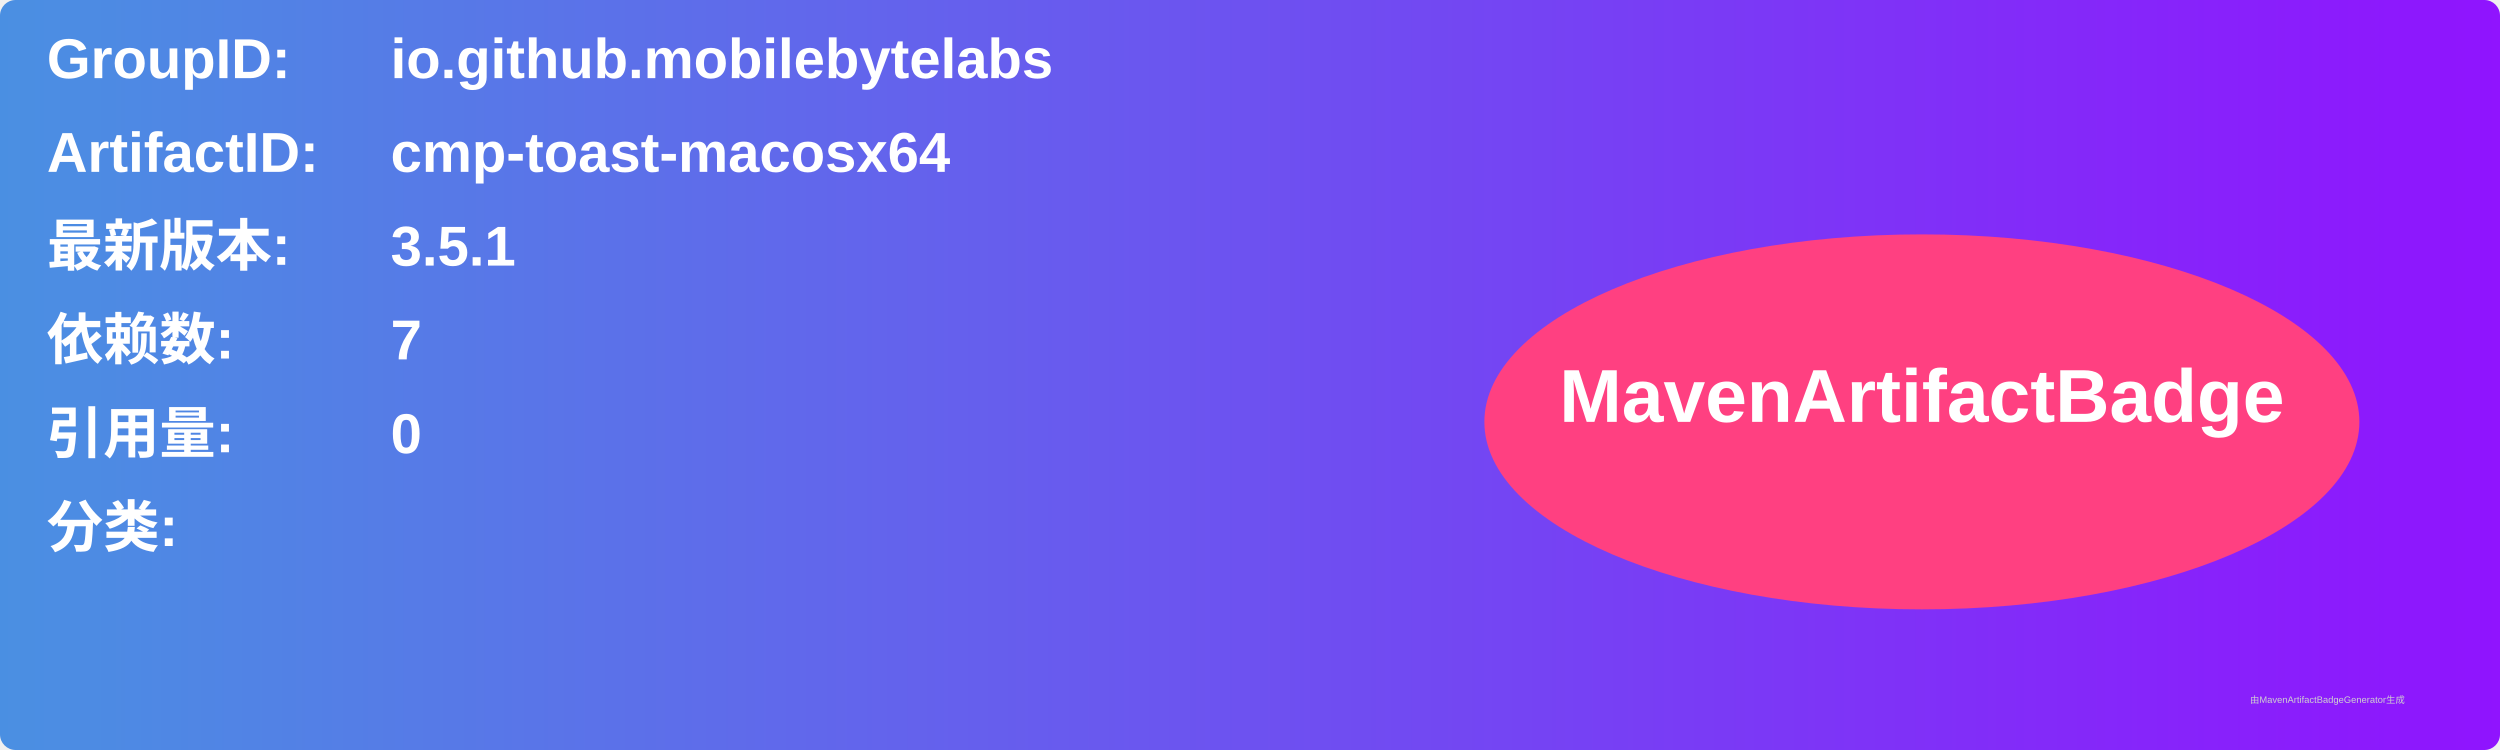
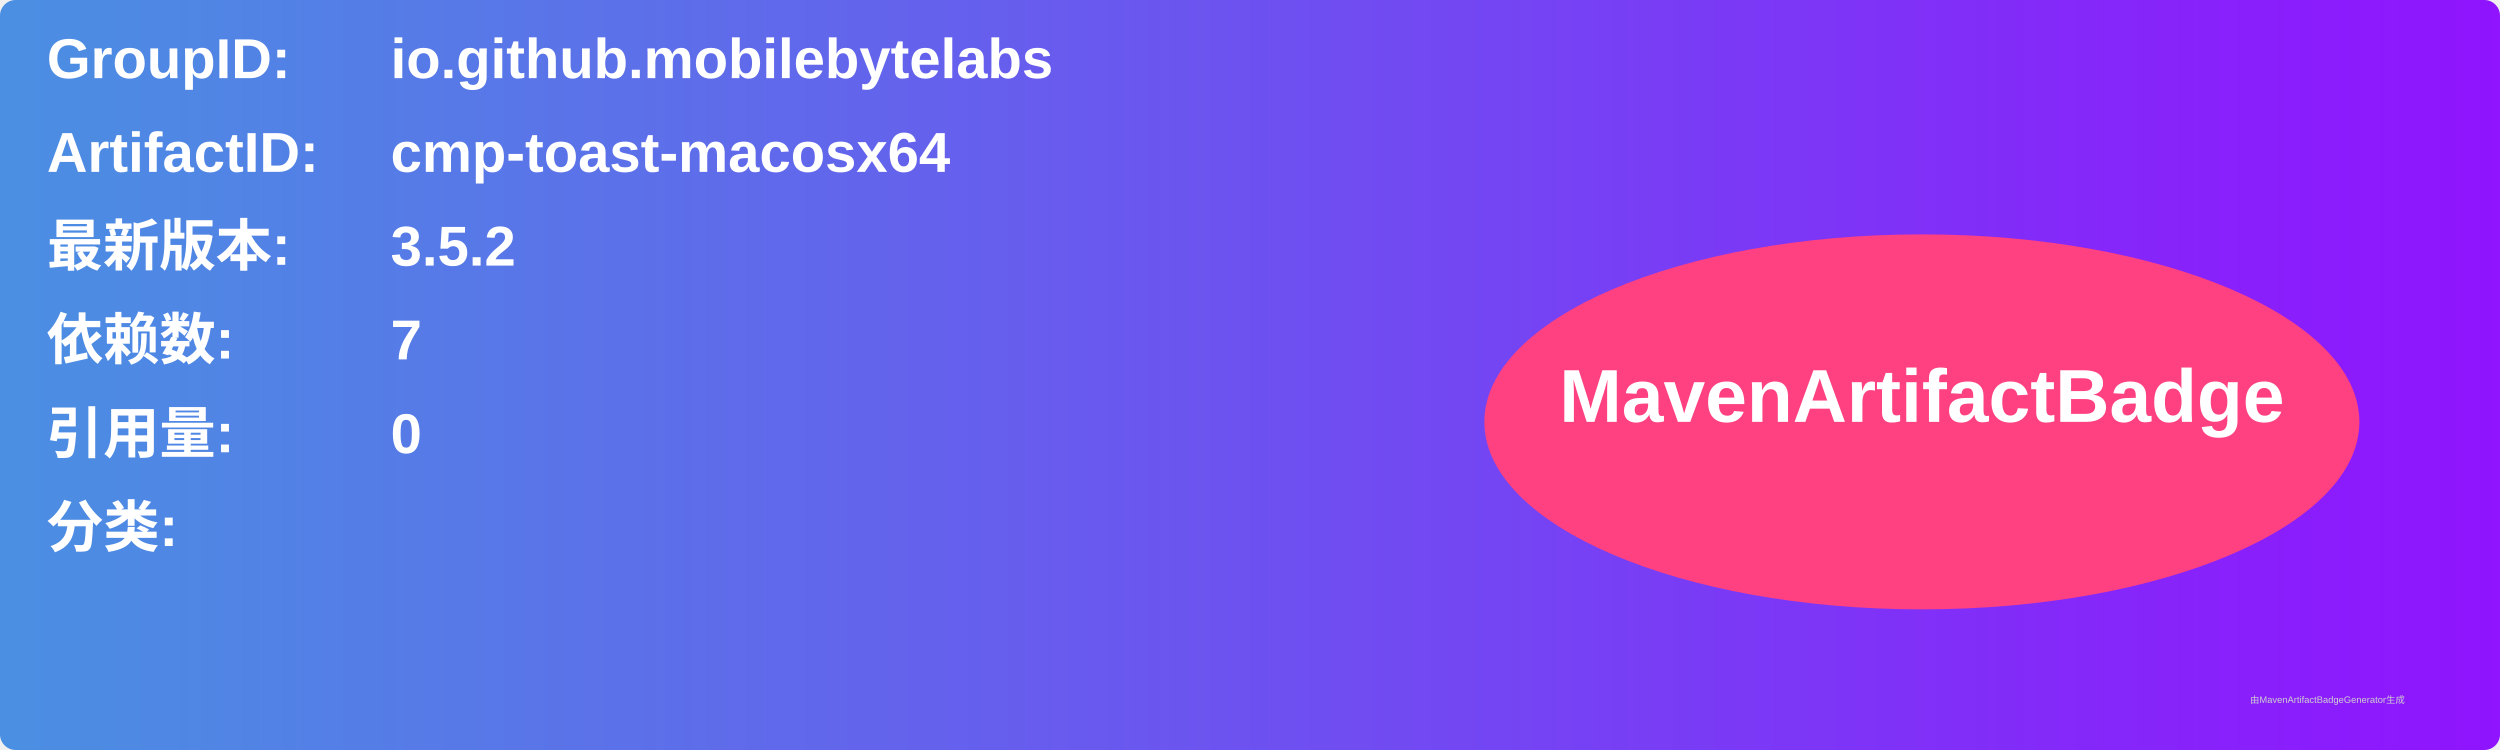
<svg xmlns="http://www.w3.org/2000/svg" width="800" height="240" viewBox="0 0 800 240">
  <linearGradient id="grad" x1="0%" y1="0%" x2="100%" y2="0%">
    <stop offset="0%" stop-color="#4a90e2" />
    <stop offset="100%" stop-color="#9013fe" />
  </linearGradient>
  <rect width="100%" height="100%" rx="5" ry="5" fill="url(#grad)" />
  <g transform="translate(15, 15)">
    <text x="0" y="10" font-family="Arial" font-size="18" fill="white" font-weight="bold" width="260">GroupID:</text>
    <text x="110" y="10" font-family="Arial" font-size="18" fill="white" font-weight="bold" width="460">io.github.mobilebytelabs</text>
    <text x="0" y="40" font-family="Arial" font-size="18" fill="white" font-weight="bold" width="260">ArtifactID:</text>
    <text x="110" y="40" font-family="Arial" font-size="18" fill="white" font-weight="bold" width="460">cmp-toast-macosx64</text>
    <text x="0" y="70" font-family="Arial" font-size="18" fill="white" font-weight="bold">最新版本:</text>
    <text x="110" y="70" font-family="Arial" font-size="18" fill="white" font-weight="bold">
-       <tspan font-weight="bold">3.5.1</tspan>
+       <tspan font-weight="bold">3.5.2</tspan>
    </text>
    <text x="0" y="100" font-family="Arial" font-size="18" fill="white" font-weight="bold">依赖数: </text>
    <text x="110" y="100" font-family="Arial" font-size="18" fill="white">
      <tspan font-weight="bold">7</tspan>
    </text>
    <text x="0" y="130" font-family="Arial" font-size="18" fill="white" font-weight="bold">引用量: </text>
    <text x="110" y="130" font-family="Arial" font-size="18" fill="white">
      <tspan font-weight="bold">0</tspan>
    </text>
    <text x="0" y="160" font-family="Arial" font-size="18" fill="white" font-weight="bold">分类:</text>
    <text x="10" y="190" font-family="Arial" font-size="10" fill="white">
      <tspan font-weight="bold" />
    </text>
    <ellipse cx="600" cy="120" rx="140" ry="60" fill="#ff4081" />
    <text x="600" y="120" text-anchor="middle" font-family="Arial" font-size="24" fill="white" font-weight="bold">MavenArtifactBadge</text>
  </g>
  <text x="720" y="225" font-family="Arial" font-size="3" fill="#d0d0d0">由MavenArtifactBadgeGenerator生成</text>
</svg>
